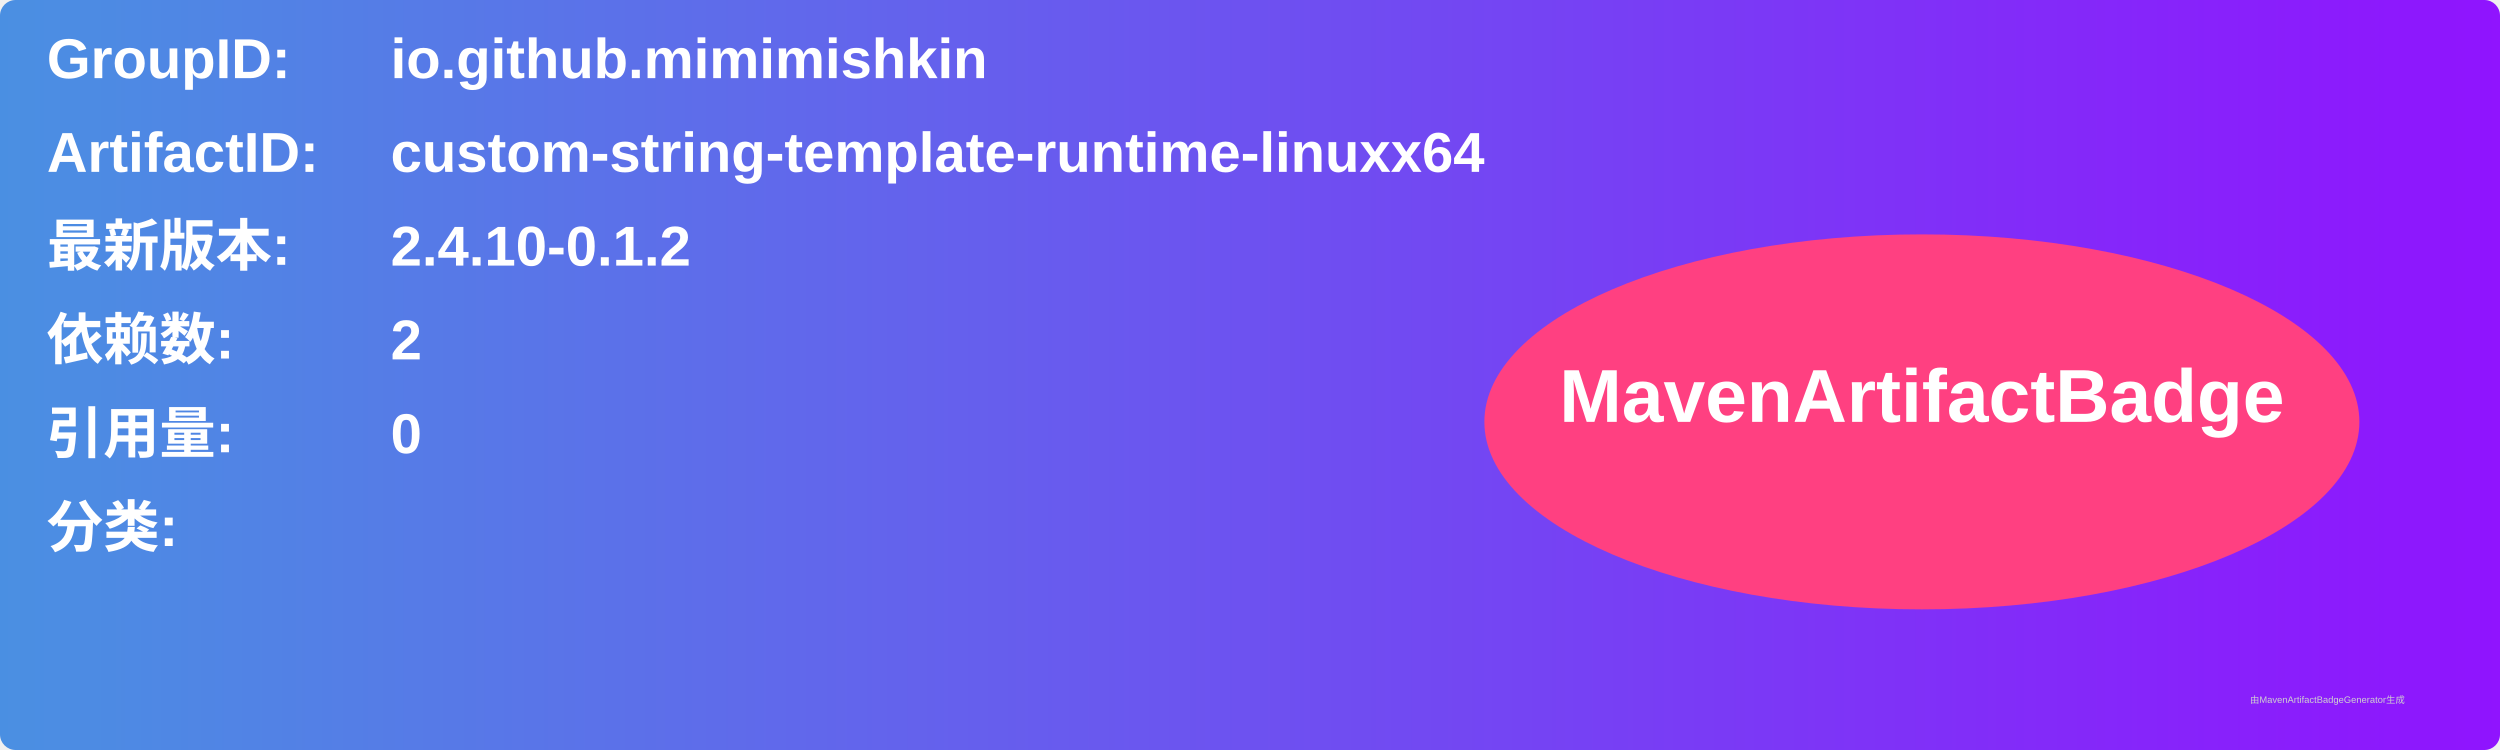
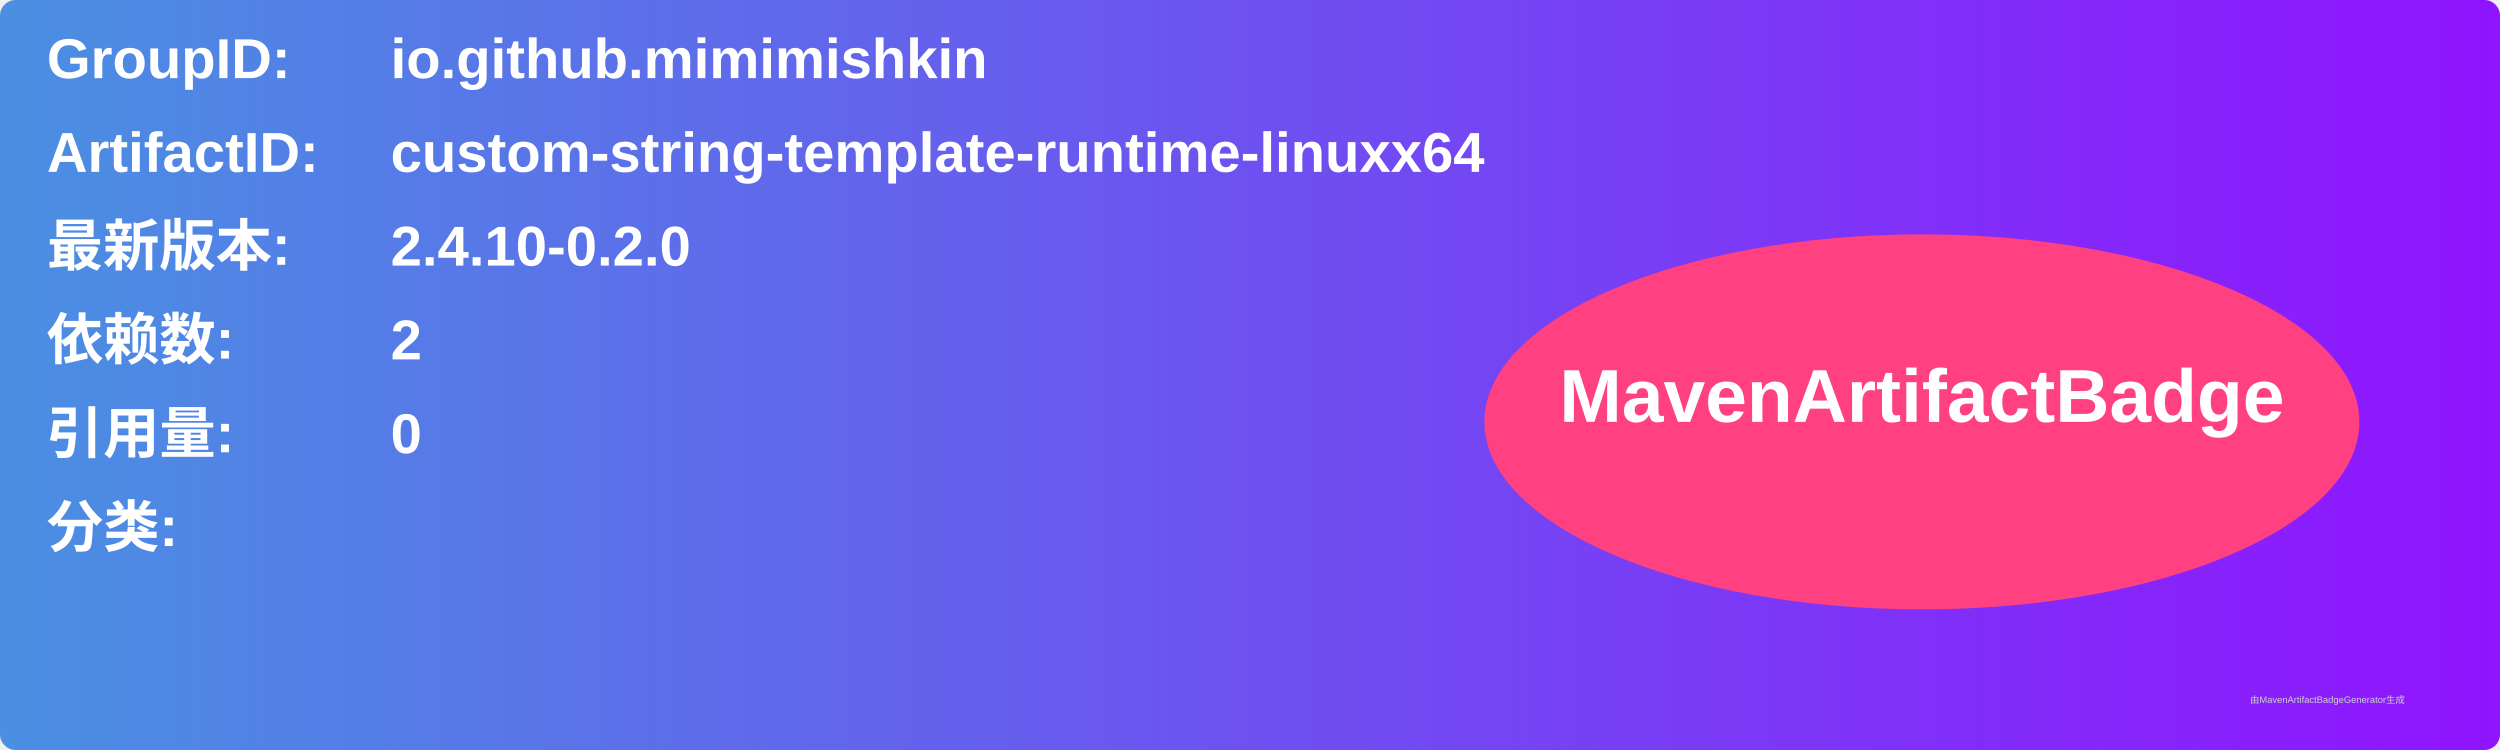
<svg xmlns="http://www.w3.org/2000/svg" width="800" height="240" viewBox="0 0 800 240">
  <linearGradient id="grad" x1="0%" y1="0%" x2="100%" y2="0%">
    <stop offset="0%" stop-color="#4a90e2" />
    <stop offset="100%" stop-color="#9013fe" />
  </linearGradient>
  <rect width="100%" height="100%" rx="5" ry="5" fill="url(#grad)" />
  <g transform="translate(15, 15)">
    <text x="0" y="10" font-family="Arial" font-size="18" fill="white" font-weight="bold" width="260">GroupID:</text>
    <text x="110" y="10" font-family="Arial" font-size="18" fill="white" font-weight="bold" width="460">io.github.mimimishkin</text>
    <text x="0" y="40" font-family="Arial" font-size="18" fill="white" font-weight="bold" width="260">ArtifactID:</text>
    <text x="110" y="40" font-family="Arial" font-size="18" fill="white" font-weight="bold" width="460">custom-string-template-runtime-linuxx64</text>
    <text x="0" y="70" font-family="Arial" font-size="18" fill="white" font-weight="bold">最新版本:</text>
    <text x="110" y="70" font-family="Arial" font-size="18" fill="white" font-weight="bold">
-       <tspan font-weight="bold">2.4.10-0.1.2</tspan>
+       <tspan font-weight="bold">2.4.10-0.2.0</tspan>
    </text>
    <text x="0" y="100" font-family="Arial" font-size="18" fill="white" font-weight="bold">依赖数: </text>
    <text x="110" y="100" font-family="Arial" font-size="18" fill="white">
      <tspan font-weight="bold">2</tspan>
    </text>
    <text x="0" y="130" font-family="Arial" font-size="18" fill="white" font-weight="bold">引用量: </text>
    <text x="110" y="130" font-family="Arial" font-size="18" fill="white">
      <tspan font-weight="bold">0</tspan>
    </text>
    <text x="0" y="160" font-family="Arial" font-size="18" fill="white" font-weight="bold">分类:</text>
    <text x="10" y="190" font-family="Arial" font-size="10" fill="white">
      <tspan font-weight="bold" />
    </text>
    <ellipse cx="600" cy="120" rx="140" ry="60" fill="#ff4081" />
    <text x="600" y="120" text-anchor="middle" font-family="Arial" font-size="24" fill="white" font-weight="bold">MavenArtifactBadge</text>
  </g>
  <text x="720" y="225" font-family="Arial" font-size="3" fill="#d0d0d0">由MavenArtifactBadgeGenerator生成</text>
</svg>
